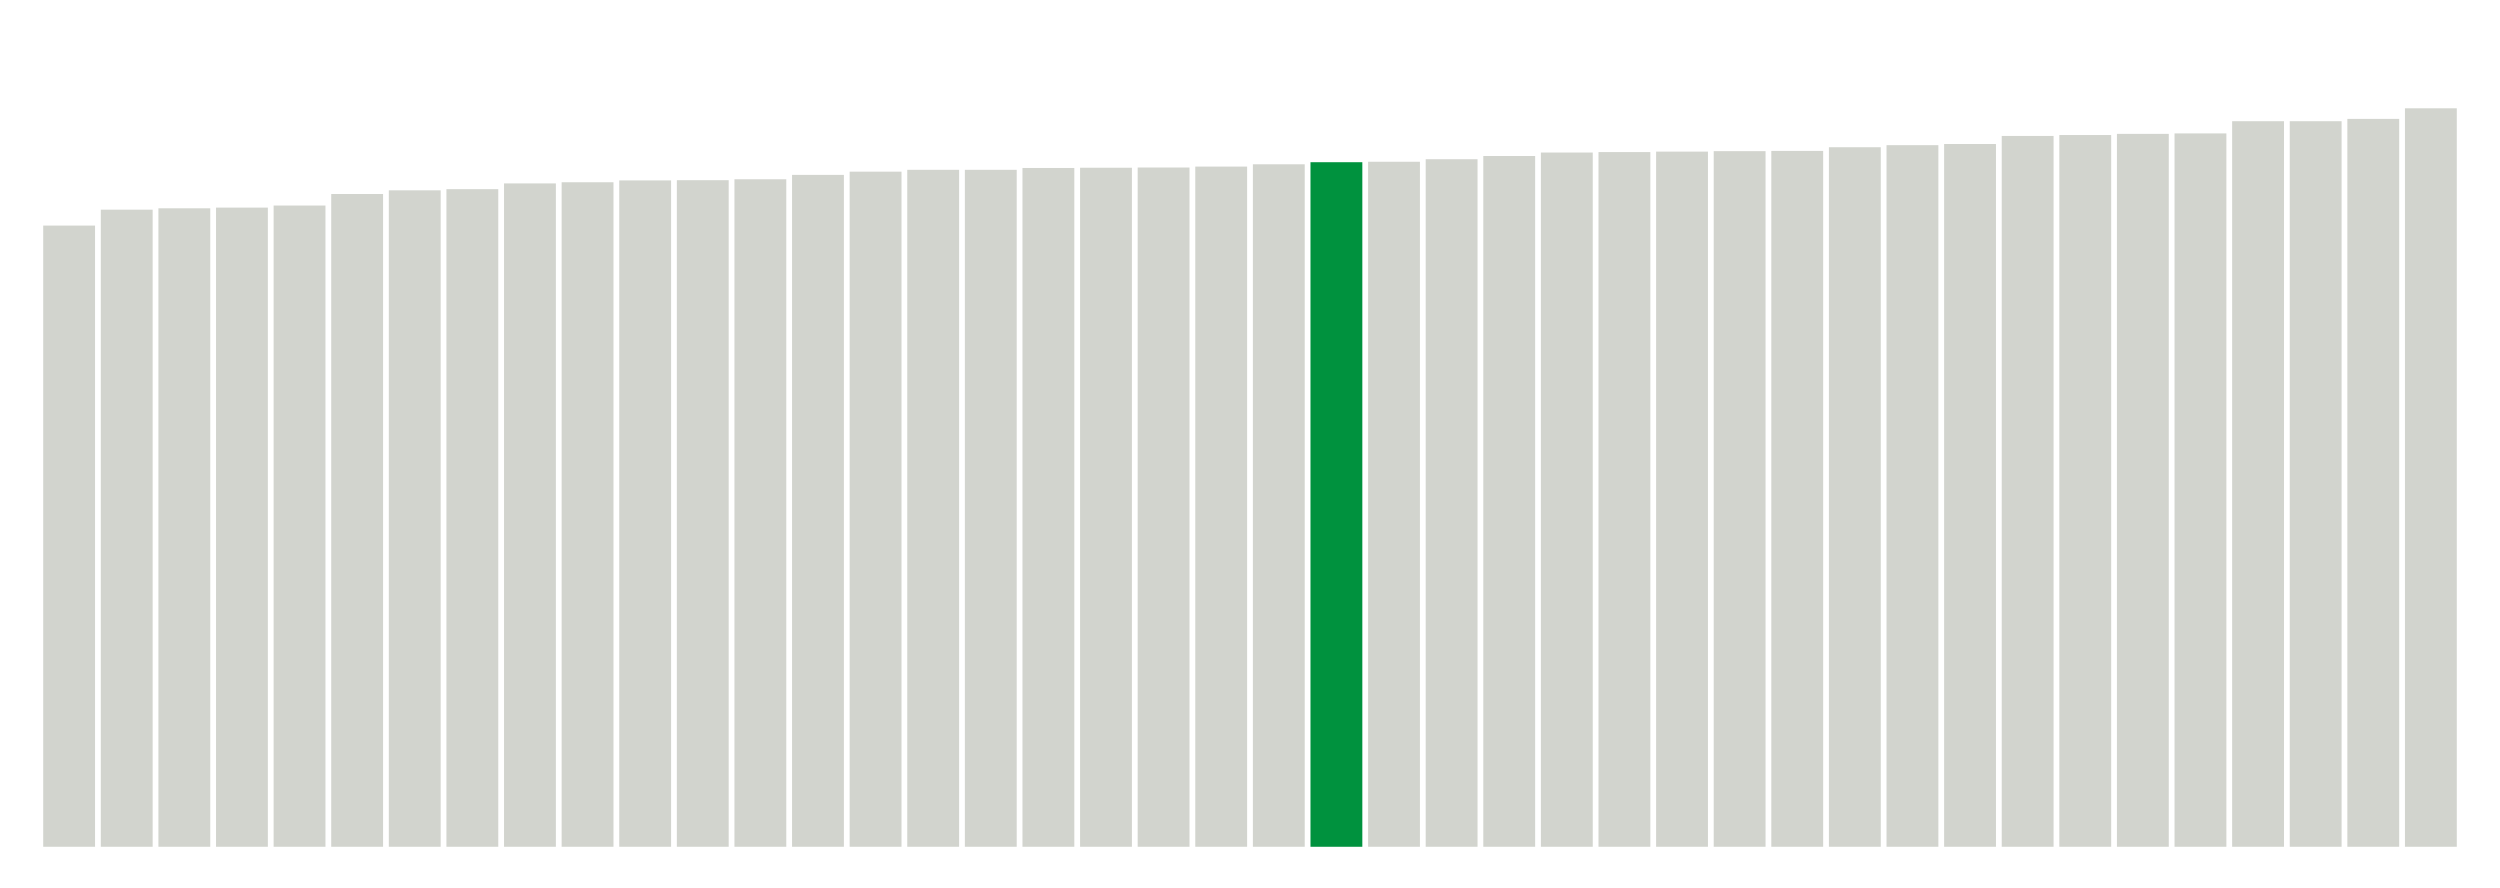
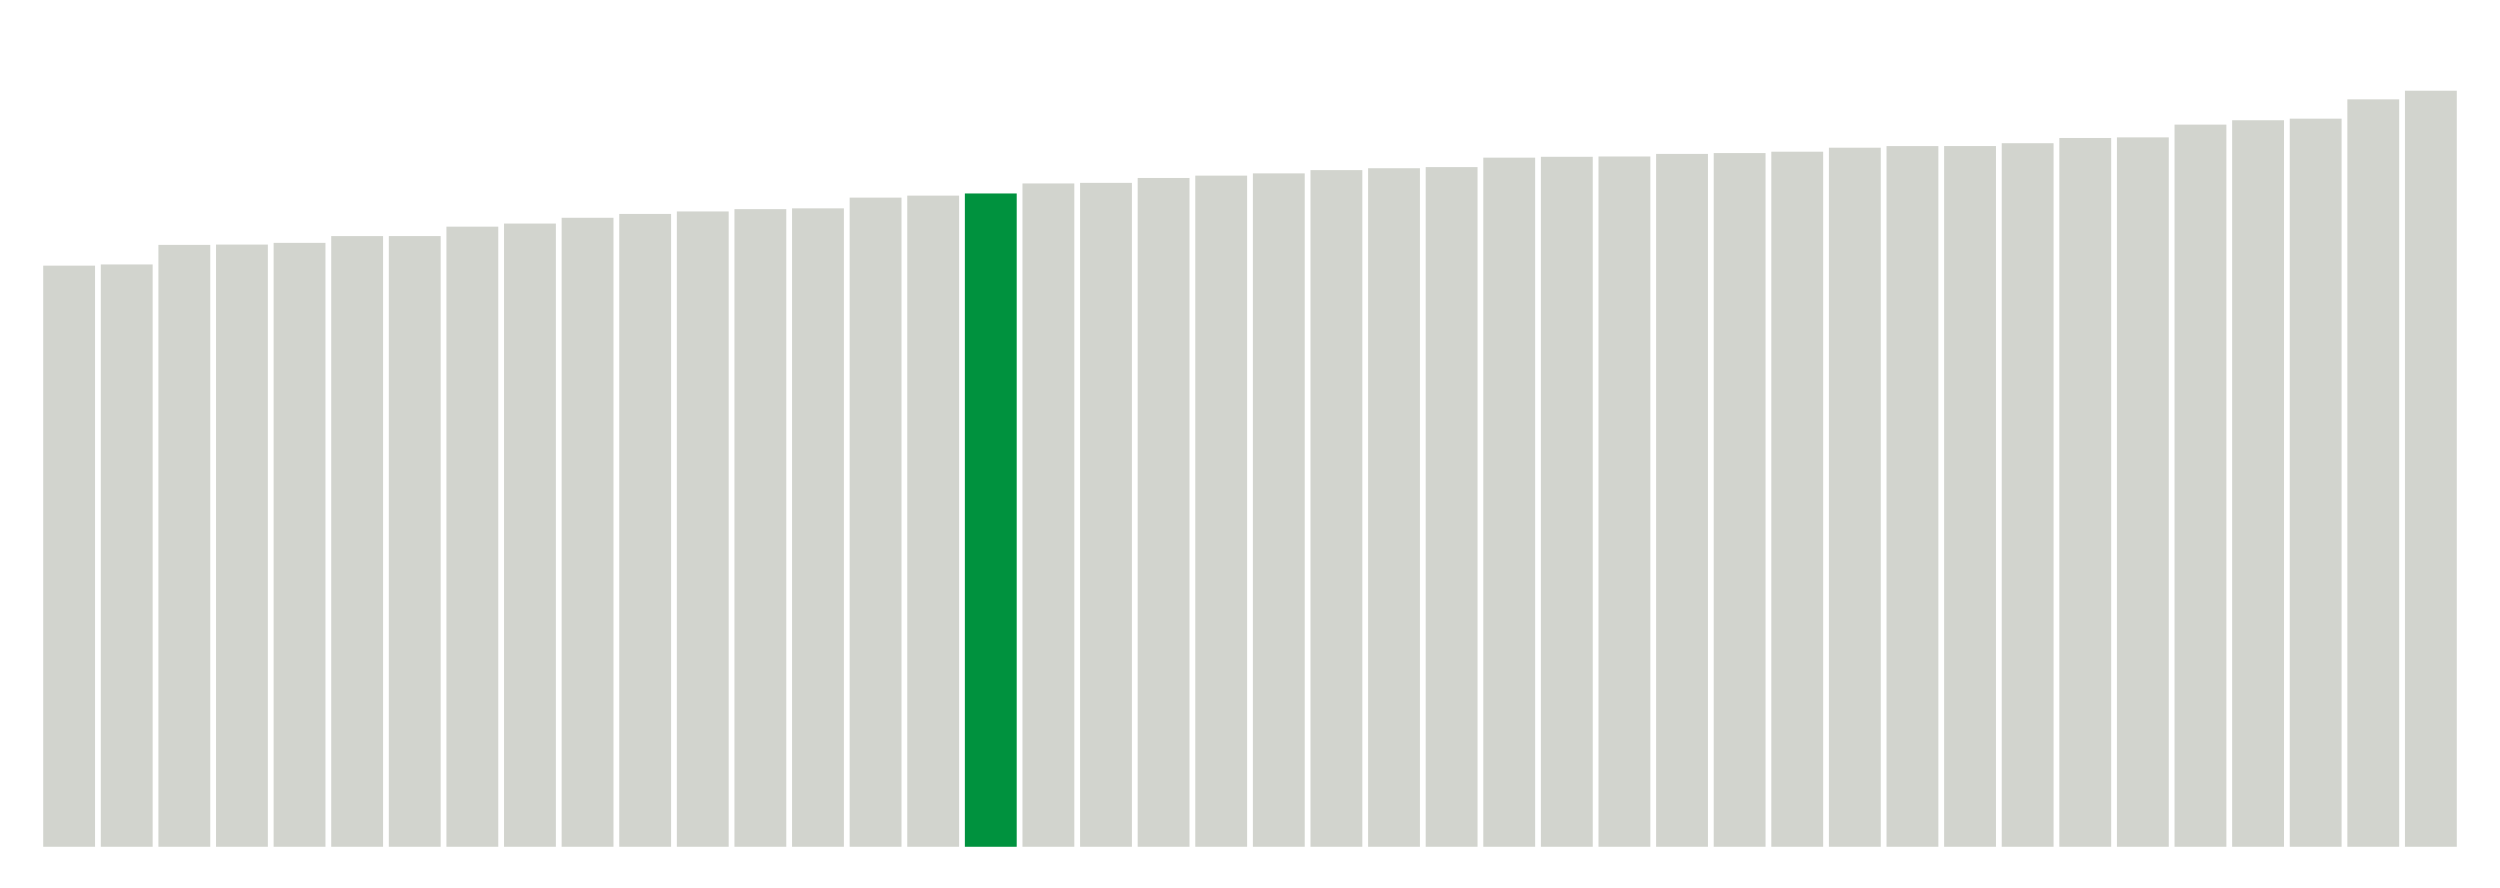
<svg xmlns="http://www.w3.org/2000/svg" version="1.1" class="marks" width="310" height="110">
  <g fill="none" stroke-miterlimit="10" transform="translate(5,5)">
    <g class="mark-group role-frame root" role="graphics-object" aria-roledescription="group mark container">
      <g transform="translate(0,0)">
        <path class="background" aria-hidden="true" d="M0,0h300v100h-300Z" stroke="#ddd" stroke-width="0" />
        <g>
          <g class="mark-rect role-mark marks" role="graphics-object" aria-roledescription="rect mark container">
-             <path aria-label="neighborhood: Port Richmond; data_value: 26.96" role="graphics-symbol" aria-roledescription="bar" d="M0.357,22.971h6.429v77.029h-6.429Z" fill="#D2D4CE" />
-             <path aria-label="neighborhood: Gramercy Park - Murray Hill; data_value: 27.65" role="graphics-symbol" aria-roledescription="bar" d="M7.5,21h6.429v79h-6.429Z" fill="#D2D4CE" />
-             <path aria-label="neighborhood: Lower Manhattan; data_value: 27.71" role="graphics-symbol" aria-roledescription="bar" d="M14.643,20.829h6.429v79.171h-6.429Z" fill="#D2D4CE" />
-             <path aria-label="neighborhood: Willowbrook; data_value: 27.74" role="graphics-symbol" aria-roledescription="bar" d="M21.786,20.743h6.429v79.257h-6.429Z" fill="#D2D4CE" />
-             <path aria-label="neighborhood: Chelsea - Clinton; data_value: 27.83" role="graphics-symbol" aria-roledescription="bar" d="M28.929,20.486h6.429v79.514h-6.429Z" fill="#D2D4CE" />
-             <path aria-label="neighborhood: Stapleton - St. George; data_value: 28.33" role="graphics-symbol" aria-roledescription="bar" d="M36.071,19.057h6.429v80.943h-6.429Z" fill="#D2D4CE" />
-             <path aria-label="neighborhood: Kingsbridge - Riverdale; data_value: 28.49" role="graphics-symbol" aria-roledescription="bar" d="M43.214,18.6h6.429v81.4h-6.429Z" fill="#D2D4CE" />
-             <path aria-label="neighborhood: Greenwich Village - SoHo; data_value: 28.54" role="graphics-symbol" aria-roledescription="bar" d="M50.357,18.457h6.429v81.543h-6.429Z" fill="#D2D4CE" />
-             <path aria-label="neighborhood: Downtown - Heights - Slope; data_value: 28.79" role="graphics-symbol" aria-roledescription="bar" d="M57.5,17.743h6.429v82.257h-6.429Z" fill="#D2D4CE" />
-             <path aria-label="neighborhood: Washington Heights; data_value: 28.84" role="graphics-symbol" aria-roledescription="bar" d="M64.643,17.6h6.429v82.4h-6.429Z" fill="#D2D4CE" />
-             <path aria-label="neighborhood: Union Square - Lower East Side; data_value: 28.92" role="graphics-symbol" aria-roledescription="bar" d="M71.786,17.371h6.429v82.629h-6.429Z" fill="#D2D4CE" />
-             <path aria-label="neighborhood: Sunset Park; data_value: 28.93" role="graphics-symbol" aria-roledescription="bar" d="M78.929,17.343h6.429v82.657h-6.429Z" fill="#D2D4CE" />
-             <path aria-label="neighborhood: Upper West Side; data_value: 28.97" role="graphics-symbol" aria-roledescription="bar" d="M86.071,17.229h6.429v82.771h-6.429Z" fill="#D2D4CE" />
-             <path aria-label="neighborhood: Bedford Stuyvesant - Crown Heights; data_value: 29.16" role="graphics-symbol" aria-roledescription="bar" d="M93.214,16.686h6.429v83.314h-6.429Z" fill="#D2D4CE" />
-             <path aria-label="neighborhood: Upper East Side; data_value: 29.3" role="graphics-symbol" aria-roledescription="bar" d="M100.357,16.286h6.429v83.714h-6.429Z" fill="#D2D4CE" />
-             <path aria-label="neighborhood: Borough Park; data_value: 29.38" role="graphics-symbol" aria-roledescription="bar" d="M107.5,16.057h6.429v83.943h-6.429Z" fill="#D2D4CE" />
-             <path aria-label="neighborhood: Williamsburg - Bushwick; data_value: 29.38" role="graphics-symbol" aria-roledescription="bar" d="M114.643,16.057h6.429v83.943h-6.429Z" fill="#D2D4CE" />
-             <path aria-label="neighborhood: East Flatbush - Flatbush; data_value: 29.46" role="graphics-symbol" aria-roledescription="bar" d="M121.786,15.829h6.429v84.171h-6.429Z" fill="#D2D4CE" />
-             <path aria-label="neighborhood: Jamaica; data_value: 29.47" role="graphics-symbol" aria-roledescription="bar" d="M128.929,15.8h6.429v84.2h-6.429Z" fill="#D2D4CE" />
-             <path aria-label="neighborhood: East New York; data_value: 29.48" role="graphics-symbol" aria-roledescription="bar" d="M136.071,15.771h6.429v84.229h-6.429Z" fill="#D2D4CE" />
-             <path aria-label="neighborhood: Central Harlem - Morningside Heights; data_value: 29.52" role="graphics-symbol" aria-roledescription="bar" d="M143.214,15.657h6.429v84.343h-6.429Z" fill="#D2D4CE" />
-             <path aria-label="neighborhood: South Beach - Tottenville; data_value: 29.62" role="graphics-symbol" aria-roledescription="bar" d="M150.357,15.371h6.429v84.629h-6.429Z" fill="#D2D4CE" />
-             <path aria-label="neighborhood: Greenpoint; data_value: 29.71" role="graphics-symbol" aria-roledescription="bar" d="M157.5,15.114h6.429v84.886h-6.429Z" fill="#00923E" />
-             <path aria-label="neighborhood: Southwest Queens; data_value: 29.73" role="graphics-symbol" aria-roledescription="bar" d="M164.643,15.057h6.429v84.943h-6.429Z" fill="#D2D4CE" />
-             <path aria-label="neighborhood: Bensonhurst - Bay Ridge; data_value: 29.84" role="graphics-symbol" aria-roledescription="bar" d="M171.786,14.743h6.429v85.257h-6.429Z" fill="#D2D4CE" />
-             <path aria-label="neighborhood: Southeast Queens; data_value: 29.98" role="graphics-symbol" aria-roledescription="bar" d="M178.929,14.343h6.429v85.657h-6.429Z" fill="#D2D4CE" />
-             <path aria-label="neighborhood: High Bridge - Morrisania; data_value: 30.13" role="graphics-symbol" aria-roledescription="bar" d="M186.071,13.914h6.429v86.086h-6.429Z" fill="#D2D4CE" />
-             <path aria-label="neighborhood: Crotona -Tremont; data_value: 30.15" role="graphics-symbol" aria-roledescription="bar" d="M193.214,13.857h6.429v86.143h-6.429Z" fill="#D2D4CE" />
-             <path aria-label="neighborhood: Fordham - Bronx Pk; data_value: 30.17" role="graphics-symbol" aria-roledescription="bar" d="M200.357,13.8h6.429v86.2h-6.429Z" fill="#D2D4CE" />
-             <path aria-label="neighborhood: East Harlem; data_value: 30.19" role="graphics-symbol" aria-roledescription="bar" d="M207.5,13.743h6.429v86.257h-6.429Z" fill="#D2D4CE" />
-             <path aria-label="neighborhood: Ridgewood - Forest Hills; data_value: 30.2" role="graphics-symbol" aria-roledescription="bar" d="M214.643,13.714h6.429v86.286h-6.429Z" fill="#D2D4CE" />
-             <path aria-label="neighborhood: Canarsie - Flatlands; data_value: 30.36" role="graphics-symbol" aria-roledescription="bar" d="M221.786,13.257h6.429v86.743h-6.429Z" fill="#D2D4CE" />
-             <path aria-label="neighborhood: Bayside - Little Neck; data_value: 30.45" role="graphics-symbol" aria-roledescription="bar" d="M228.929,13h6.429v87h-6.429Z" fill="#D2D4CE" />
-             <path aria-label="neighborhood: Fresh Meadows; data_value: 30.5" role="graphics-symbol" aria-roledescription="bar" d="M236.071,12.857h6.429v87.143h-6.429Z" fill="#D2D4CE" />
-             <path aria-label="neighborhood: Northeast Bronx; data_value: 30.85" role="graphics-symbol" aria-roledescription="bar" d="M243.214,11.857h6.429v88.143h-6.429Z" fill="#D2D4CE" />
-             <path aria-label="neighborhood: Coney Island - Sheepshead Bay; data_value: 30.89" role="graphics-symbol" aria-roledescription="bar" d="M250.357,11.743h6.429v88.257h-6.429Z" fill="#D2D4CE" />
-             <path aria-label="neighborhood: West Queens; data_value: 30.94" role="graphics-symbol" aria-roledescription="bar" d="M257.5,11.6h6.429v88.4h-6.429Z" fill="#D2D4CE" />
-             <path aria-label="neighborhood: Long Island City - Astoria; data_value: 30.96" role="graphics-symbol" aria-roledescription="bar" d="M264.643,11.543h6.429v88.457h-6.429Z" fill="#D2D4CE" />
-             <path aria-label="neighborhood: Hunts Point - Mott Haven; data_value: 31.49" role="graphics-symbol" aria-roledescription="bar" d="M271.786,10.029h6.429v89.971h-6.429Z" fill="#D2D4CE" />
-             <path aria-label="neighborhood: Rockaways; data_value: 31.49" role="graphics-symbol" aria-roledescription="bar" d="M278.929,10.029h6.429v89.971h-6.429Z" fill="#D2D4CE" />
-             <path aria-label="neighborhood: Flushing - Clearview; data_value: 31.59" role="graphics-symbol" aria-roledescription="bar" d="M286.071,9.743h6.429v90.257h-6.429Z" fill="#D2D4CE" />
-             <path aria-label="neighborhood: Pelham - Throgs Neck; data_value: 32.05" role="graphics-symbol" aria-roledescription="bar" d="M293.214,8.429h6.429v91.571h-6.429Z" fill="#D2D4CE" />
+             <path aria-label="neighborhood: Chelsea - Clinton; data_value: 28.824582" role="graphics-symbol" aria-roledescription="bar" d="M0.357,27.939h6.429v72.061h-6.429Z" fill="#D2D4CE" />
+             <path aria-label="neighborhood: Gramercy Park - Murray Hill; data_value: 28.88368865" role="graphics-symbol" aria-roledescription="bar" d="M7.5,27.791h6.429v72.209h-6.429Z" fill="#D2D4CE" />
+             <path aria-label="neighborhood: Washington Heights; data_value: 29.85341007" role="graphics-symbol" aria-roledescription="bar" d="M14.643,25.366h6.429v74.634h-6.429Z" fill="#D2D4CE" />
+             <path aria-label="neighborhood: Upper West Side; data_value: 29.86938464" role="graphics-symbol" aria-roledescription="bar" d="M21.786,25.327h6.429v74.673h-6.429Z" fill="#D2D4CE" />
+             <path aria-label="neighborhood: Kingsbridge - Riverdale; data_value: 29.95390541" role="graphics-symbol" aria-roledescription="bar" d="M28.929,25.115h6.429v74.885h-6.429Z" fill="#D2D4CE" />
+             <path aria-label="neighborhood: Lower Manhattan; data_value: 30.28985712" role="graphics-symbol" aria-roledescription="bar" d="M36.071,24.275h6.429v75.725h-6.429Z" fill="#D2D4CE" />
+             <path aria-label="neighborhood: Greenwich Village - SoHo; data_value: 30.29067016" role="graphics-symbol" aria-roledescription="bar" d="M43.214,24.273h6.429v75.727h-6.429Z" fill="#D2D4CE" />
+             <path aria-label="neighborhood: Upper East Side; data_value: 30.75813335" role="graphics-symbol" aria-roledescription="bar" d="M50.357,23.105h6.429v76.895h-6.429Z" fill="#D2D4CE" />
+             <path aria-label="neighborhood: Central Harlem - Morningside Heights; data_value: 30.91161067" role="graphics-symbol" aria-roledescription="bar" d="M57.5,22.721h6.429v77.279h-6.429Z" fill="#D2D4CE" />
+             <path aria-label="neighborhood: Union Square - Lower East Side; data_value: 31.19828422" role="graphics-symbol" aria-roledescription="bar" d="M64.643,22.004h6.429v77.996h-6.429Z" fill="#D2D4CE" />
+             <path aria-label="neighborhood: Crotona -Tremont; data_value: 31.38884935" role="graphics-symbol" aria-roledescription="bar" d="M71.786,21.528h6.429v78.472h-6.429Z" fill="#D2D4CE" />
+             <path aria-label="neighborhood: High Bridge - Morrisania; data_value: 31.51181153" role="graphics-symbol" aria-roledescription="bar" d="M78.929,21.22h6.429v78.78h-6.429Z" fill="#D2D4CE" />
+             <path aria-label="neighborhood: East Harlem; data_value: 31.62649667" role="graphics-symbol" aria-roledescription="bar" d="M86.071,20.934h6.429v79.066h-6.429Z" fill="#D2D4CE" />
+             <path aria-label="neighborhood: Fordham - Bronx Pk; data_value: 31.666184" role="graphics-symbol" aria-roledescription="bar" d="M93.214,20.835h6.429v79.165h-6.429Z" fill="#D2D4CE" />
+             <path aria-label="neighborhood: Northeast Bronx; data_value: 32.19843539" role="graphics-symbol" aria-roledescription="bar" d="M100.357,19.504h6.429v80.496h-6.429Z" fill="#D2D4CE" />
+             <path aria-label="neighborhood: Downtown - Heights - Slope; data_value: 32.29772352" role="graphics-symbol" aria-roledescription="bar" d="M107.5,19.256h6.429v80.744h-6.429Z" fill="#D2D4CE" />
+             <path aria-label="neighborhood: Greenpoint; data_value: 32.404022" role="graphics-symbol" aria-roledescription="bar" d="M114.643,18.99h6.429v81.01h-6.429Z" fill="#00923E" />
+             <path aria-label="neighborhood: Hunts Point - Mott Haven; data_value: 32.90099328" role="graphics-symbol" aria-roledescription="bar" d="M121.786,17.748h6.429v82.252h-6.429Z" fill="#D2D4CE" />
+             <path aria-label="neighborhood: Long Island City - Astoria; data_value: 32.93001894" role="graphics-symbol" aria-roledescription="bar" d="M128.929,17.675h6.429v82.325h-6.429Z" fill="#D2D4CE" />
+             <path aria-label="neighborhood: Williamsburg - Bushwick; data_value: 33.17297803" role="graphics-symbol" aria-roledescription="bar" d="M136.071,17.068h6.429v82.932h-6.429Z" fill="#D2D4CE" />
+             <path aria-label="neighborhood: Pelham - Throgs Neck; data_value: 33.2891319" role="graphics-symbol" aria-roledescription="bar" d="M143.214,16.777h6.429v83.223h-6.429Z" fill="#D2D4CE" />
+             <path aria-label="neighborhood: Bayside - Little Neck; data_value: 33.40020401" role="graphics-symbol" aria-roledescription="bar" d="M150.357,16.499h6.429v83.501h-6.429Z" fill="#D2D4CE" />
+             <path aria-label="neighborhood: West Queens; data_value: 33.5625397" role="graphics-symbol" aria-roledescription="bar" d="M157.5,16.094h6.429v83.906h-6.429Z" fill="#D2D4CE" />
+             <path aria-label="neighborhood: Sunset Park; data_value: 33.65593185" role="graphics-symbol" aria-roledescription="bar" d="M164.643,15.86h6.429v84.14h-6.429Z" fill="#D2D4CE" />
+             <path aria-label="neighborhood: Bedford Stuyvesant - Crown Heights; data_value: 33.71192434" role="graphics-symbol" aria-roledescription="bar" d="M171.786,15.72h6.429v84.28h-6.429Z" fill="#D2D4CE" />
+             <path aria-label="neighborhood: Ridgewood - Forest Hills; data_value: 34.18062626" role="graphics-symbol" aria-roledescription="bar" d="M178.929,14.548h6.429v85.452h-6.429Z" fill="#D2D4CE" />
+             <path aria-label="neighborhood: Fresh Meadows; data_value: 34.22324851" role="graphics-symbol" aria-roledescription="bar" d="M186.071,14.442h6.429v85.558h-6.429Z" fill="#D2D4CE" />
+             <path aria-label="neighborhood: Port Richmond; data_value: 34.23823801" role="graphics-symbol" aria-roledescription="bar" d="M193.214,14.404h6.429v85.596h-6.429Z" fill="#D2D4CE" />
+             <path aria-label="neighborhood: East New York; data_value: 34.366186" role="graphics-symbol" aria-roledescription="bar" d="M200.357,14.085h6.429v85.915h-6.429Z" fill="#D2D4CE" />
+             <path aria-label="neighborhood: Jamaica; data_value: 34.40762152" role="graphics-symbol" aria-roledescription="bar" d="M207.5,13.981h6.429v86.019h-6.429Z" fill="#D2D4CE" />
+             <path aria-label="neighborhood: Flushing - Clearview; data_value: 34.47607536" role="graphics-symbol" aria-roledescription="bar" d="M214.643,13.81h6.429v86.19h-6.429Z" fill="#D2D4CE" />
+             <path aria-label="neighborhood: Southeast Queens; data_value: 34.67389389" role="graphics-symbol" aria-roledescription="bar" d="M221.786,13.315h6.429v86.685h-6.429Z" fill="#D2D4CE" />
+             <path aria-label="neighborhood: Willowbrook; data_value: 34.75444464" role="graphics-symbol" aria-roledescription="bar" d="M228.929,13.114h6.429v86.886h-6.429Z" fill="#D2D4CE" />
+             <path aria-label="neighborhood: Stapleton - St. George; data_value: 34.75588887" role="graphics-symbol" aria-roledescription="bar" d="M236.071,13.11h6.429v86.89h-6.429Z" fill="#D2D4CE" />
+             <path aria-label="neighborhood: East Flatbush - Flatbush; data_value: 34.89698884" role="graphics-symbol" aria-roledescription="bar" d="M243.214,12.758h6.429v87.242h-6.429Z" fill="#D2D4CE" />
+             <path aria-label="neighborhood: Southwest Queens; data_value: 35.15616093" role="graphics-symbol" aria-roledescription="bar" d="M250.357,12.11h6.429v87.89h-6.429Z" fill="#D2D4CE" />
+             <path aria-label="neighborhood: Borough Park; data_value: 35.18590991" role="graphics-symbol" aria-roledescription="bar" d="M257.5,12.035h6.429v87.965h-6.429Z" fill="#D2D4CE" />
+             <path aria-label="neighborhood: Bensonhurst - Bay Ridge; data_value: 35.81921707" role="graphics-symbol" aria-roledescription="bar" d="M264.643,10.452h6.429v89.548h-6.429Z" fill="#D2D4CE" />
+             <path aria-label="neighborhood: South Beach - Tottenville; data_value: 36.0357734" role="graphics-symbol" aria-roledescription="bar" d="M271.786,9.911h6.429v90.089h-6.429Z" fill="#D2D4CE" />
+             <path aria-label="neighborhood: Canarsie - Flatlands; data_value: 36.11507607" role="graphics-symbol" aria-roledescription="bar" d="M278.929,9.712h6.429v90.288h-6.429Z" fill="#D2D4CE" />
+             <path aria-label="neighborhood: Coney Island - Sheepshead Bay; data_value: 37.07216274" role="graphics-symbol" aria-roledescription="bar" d="M286.071,7.32h6.429v92.68h-6.429Z" fill="#D2D4CE" />
+             <path aria-label="neighborhood: Rockaways; data_value: 37.50032276" role="graphics-symbol" aria-roledescription="bar" d="M293.214,6.249h6.429v93.751h-6.429Z" fill="#D2D4CE" />
          </g>
        </g>
        <path class="foreground" aria-hidden="true" d="" display="none" />
      </g>
    </g>
  </g>
</svg>
